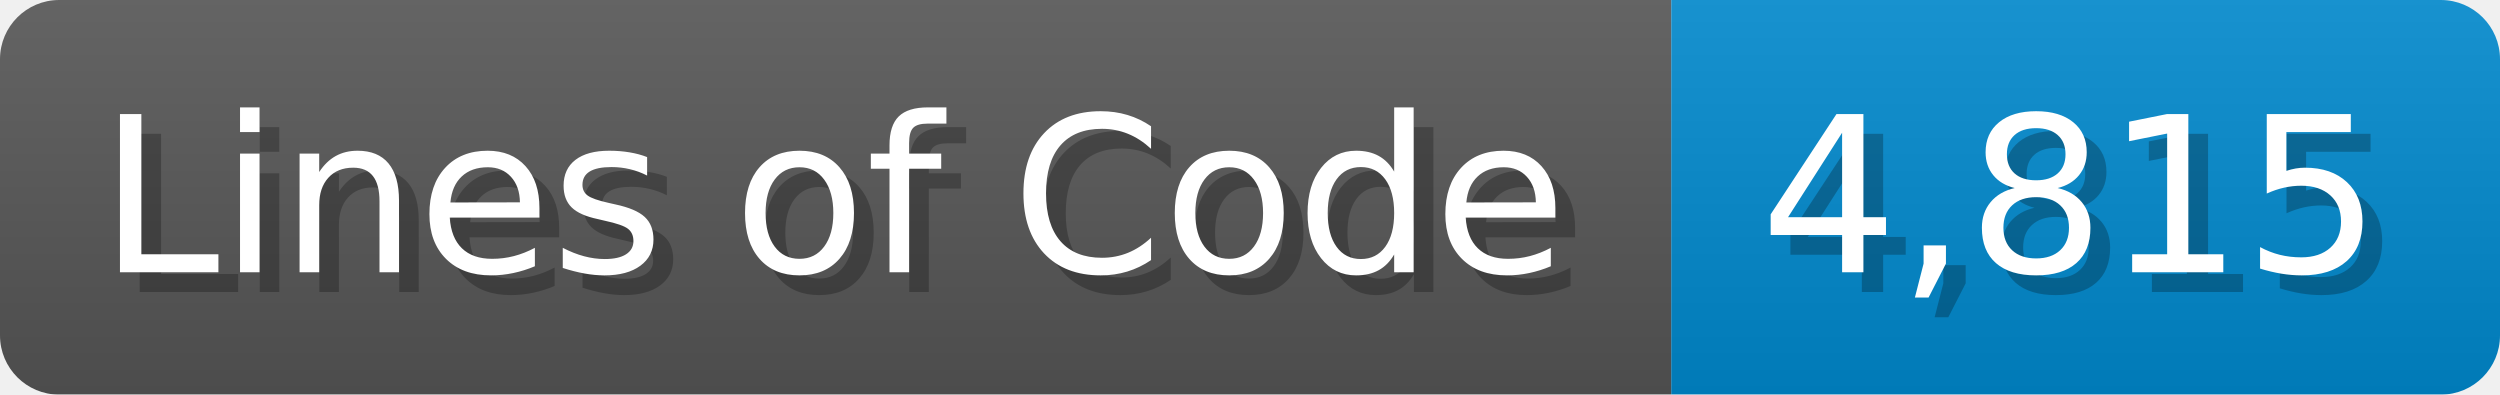
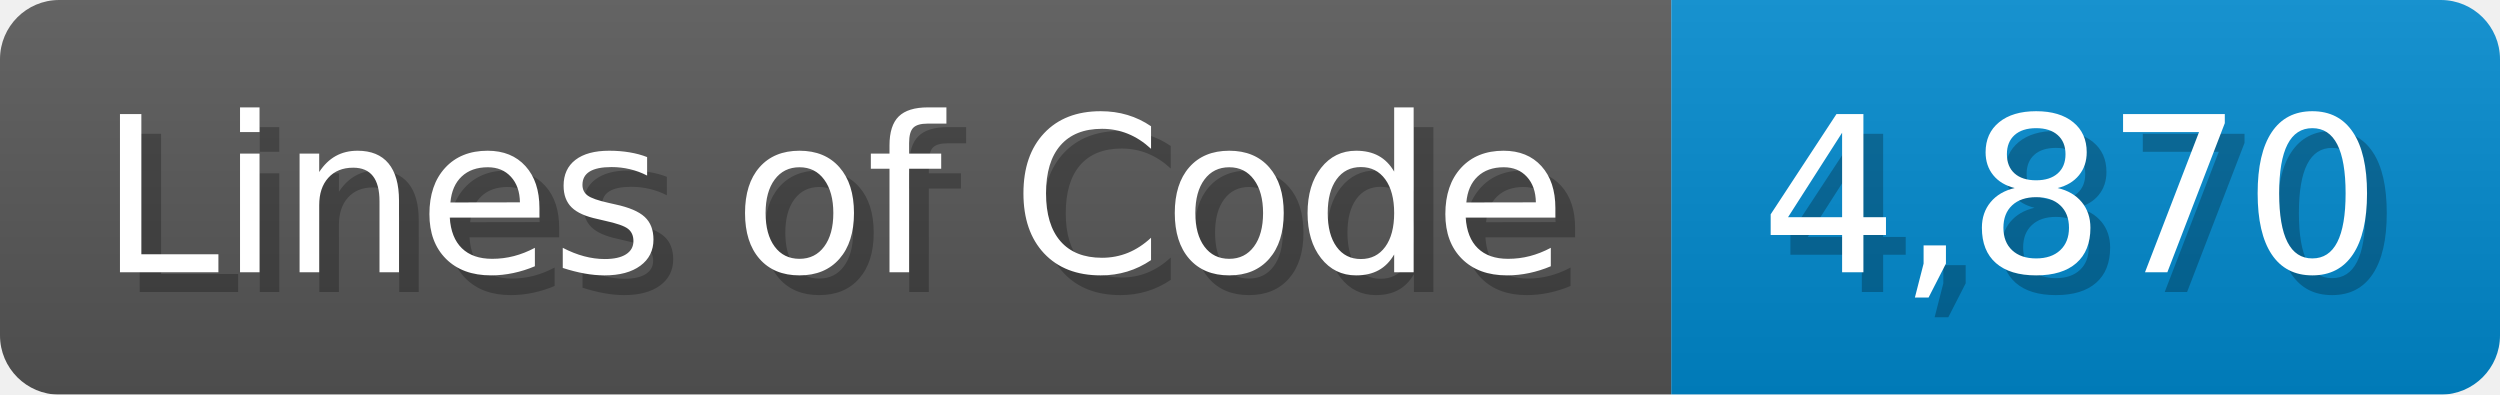
<svg xmlns="http://www.w3.org/2000/svg" width="126.7" height="20" viewBox="0 0 1267 200">
  <linearGradient id="a" x2="0" y2="100%">
    <stop offset="0" stop-opacity=".1" stop-color="#EEE" />
    <stop offset="1" stop-opacity=".1" />
  </linearGradient>
  <mask id="m">
    <rect width="1267" height="200" rx="30" fill="#FFF" />
  </mask>
  <g mask="url(#m)">
    <rect width="847" height="200" fill="#555" />
    <rect width="420" height="200" fill="#08C" x="847" />
    <rect width="1267" height="200" fill="url(#a)" />
  </g>
  <g fill="#fff" text-anchor="start" font-family="Verdana,DejaVu Sans,sans-serif" font-size="110">
    <text x="60" y="148" textLength="747" fill="#000" opacity="0.25">Lines of Code</text>
    <text x="50" y="138" textLength="747">Lines of Code</text>
-     <text x="902" y="148" textLength="320" fill="#000" opacity="0.25">4,815</text>
-     <text x="892" y="138" textLength="320">4,815</text>
+     <text x="902" y="148" textLength="320" fill="#000" opacity="0.25">4,870</text>
+     <text x="892" y="138" textLength="320">4,870</text>
  </g>
</svg>
